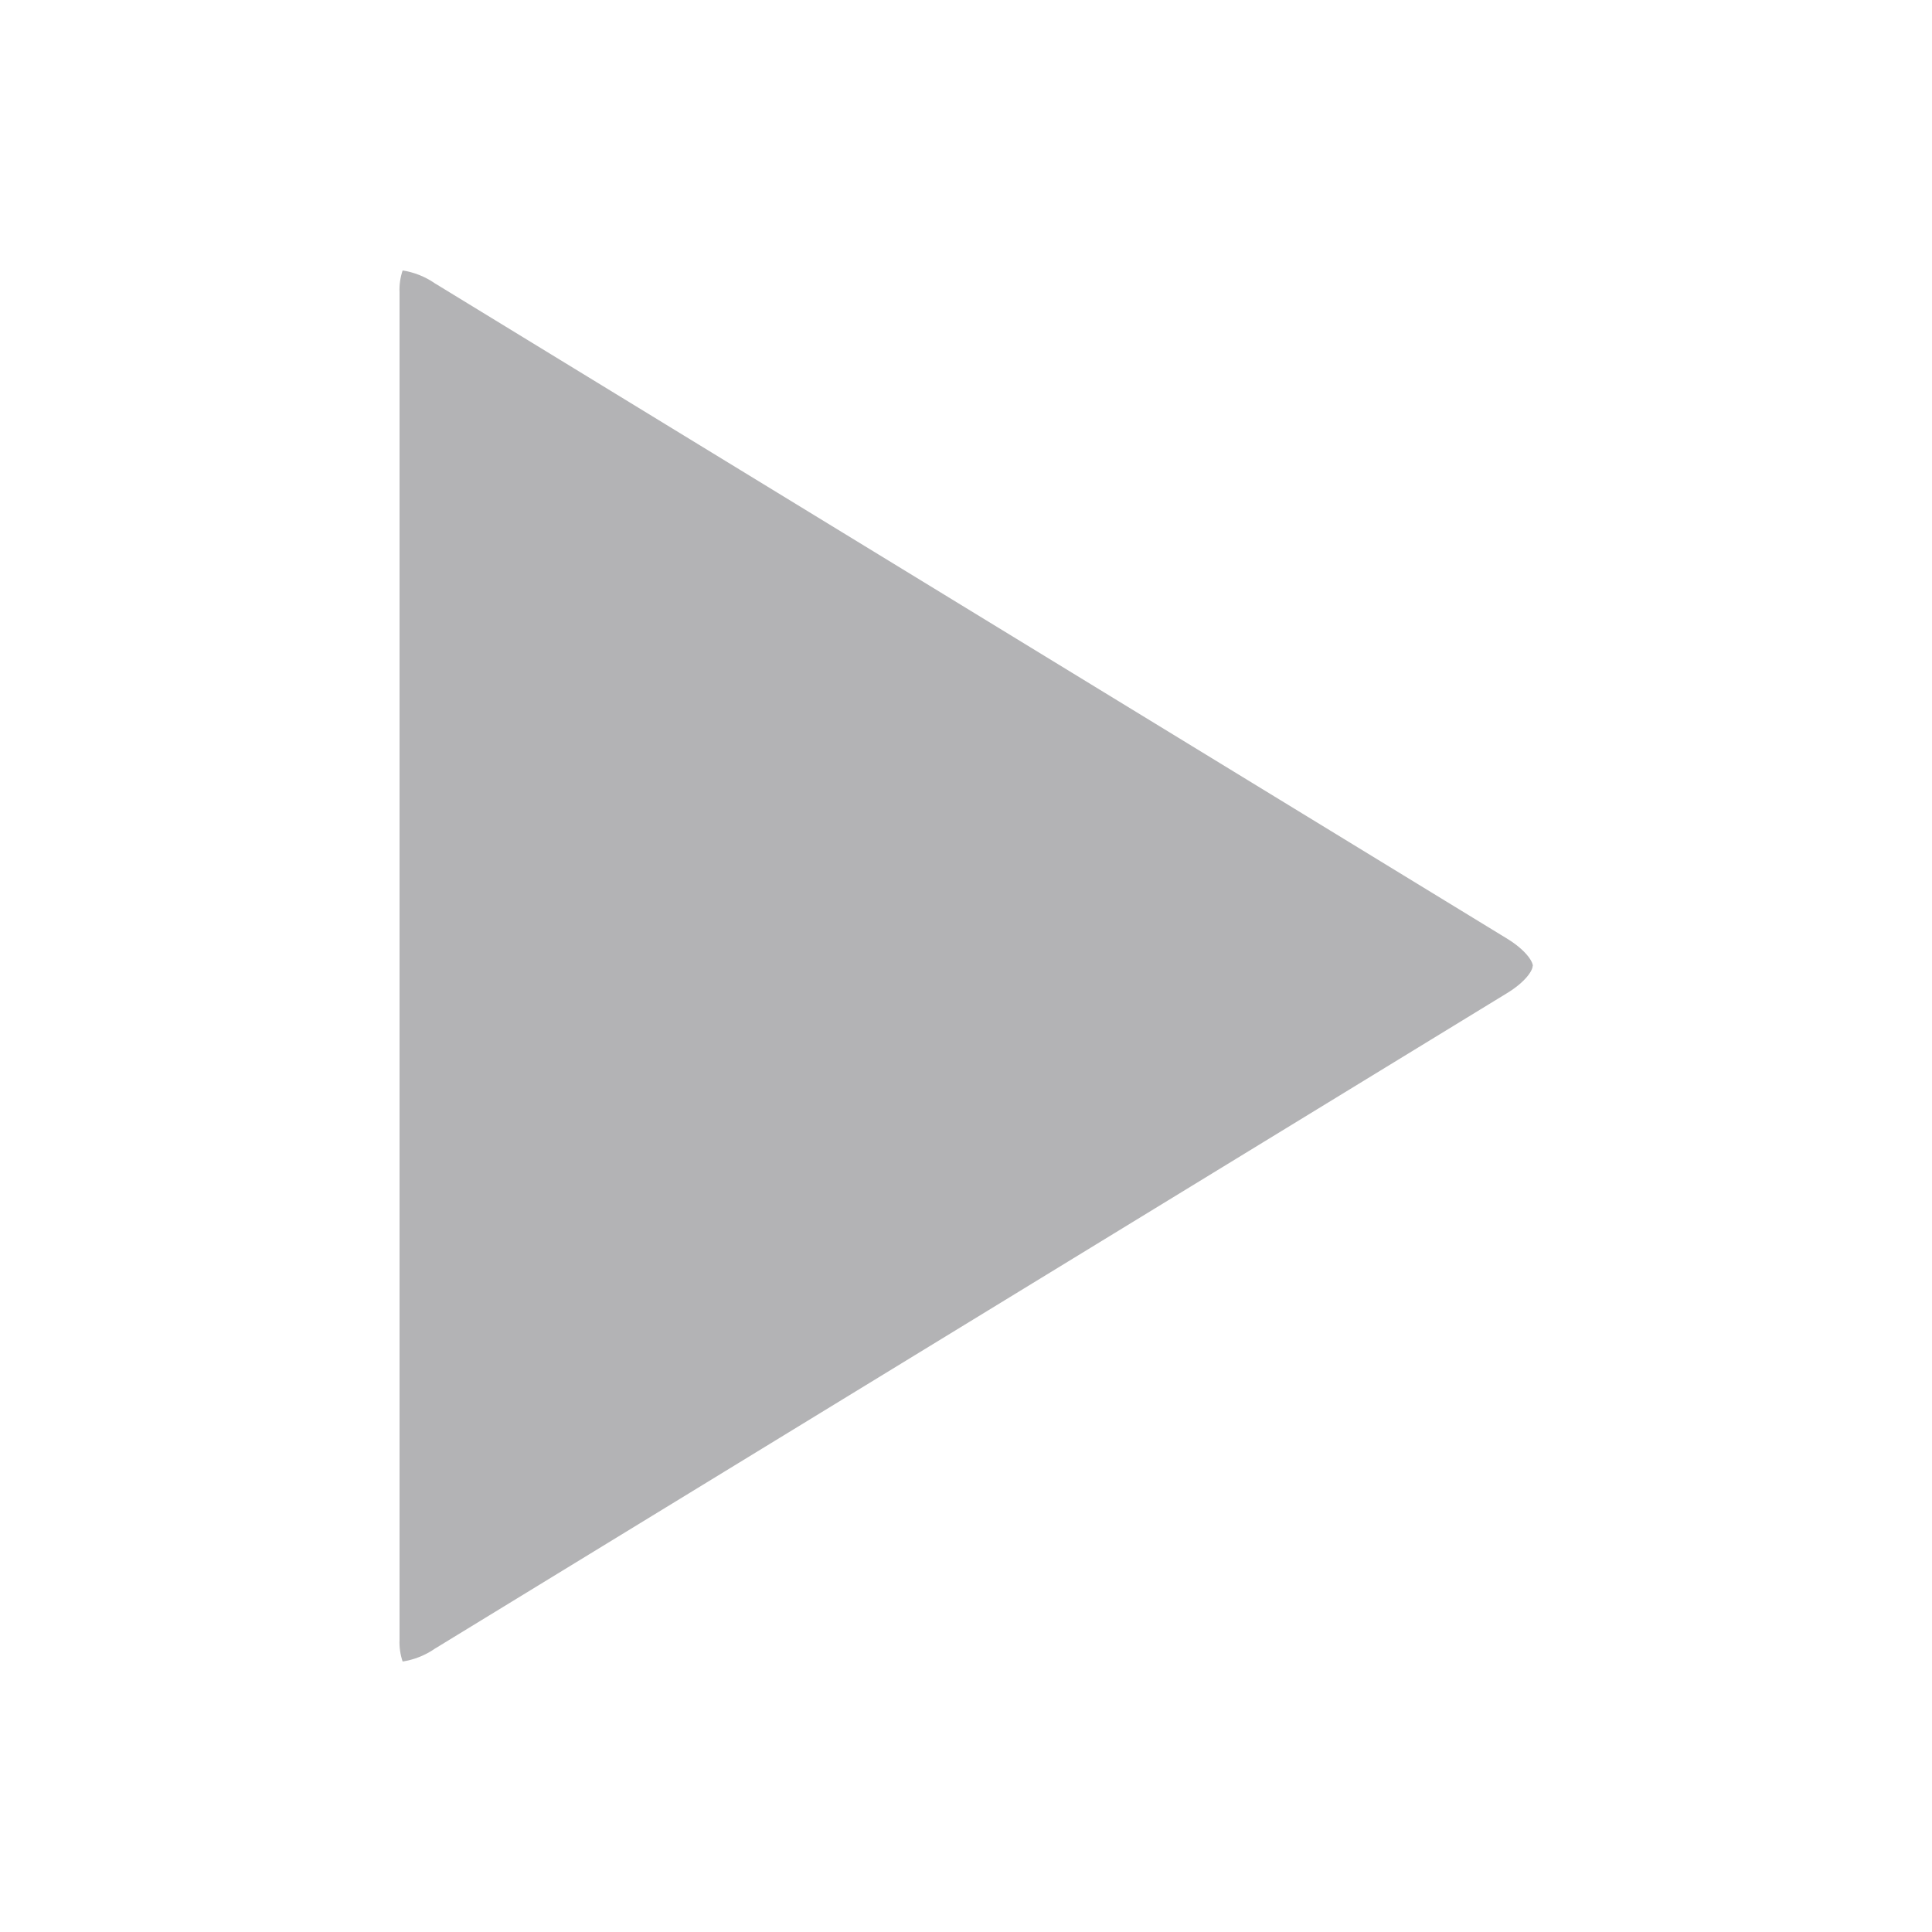
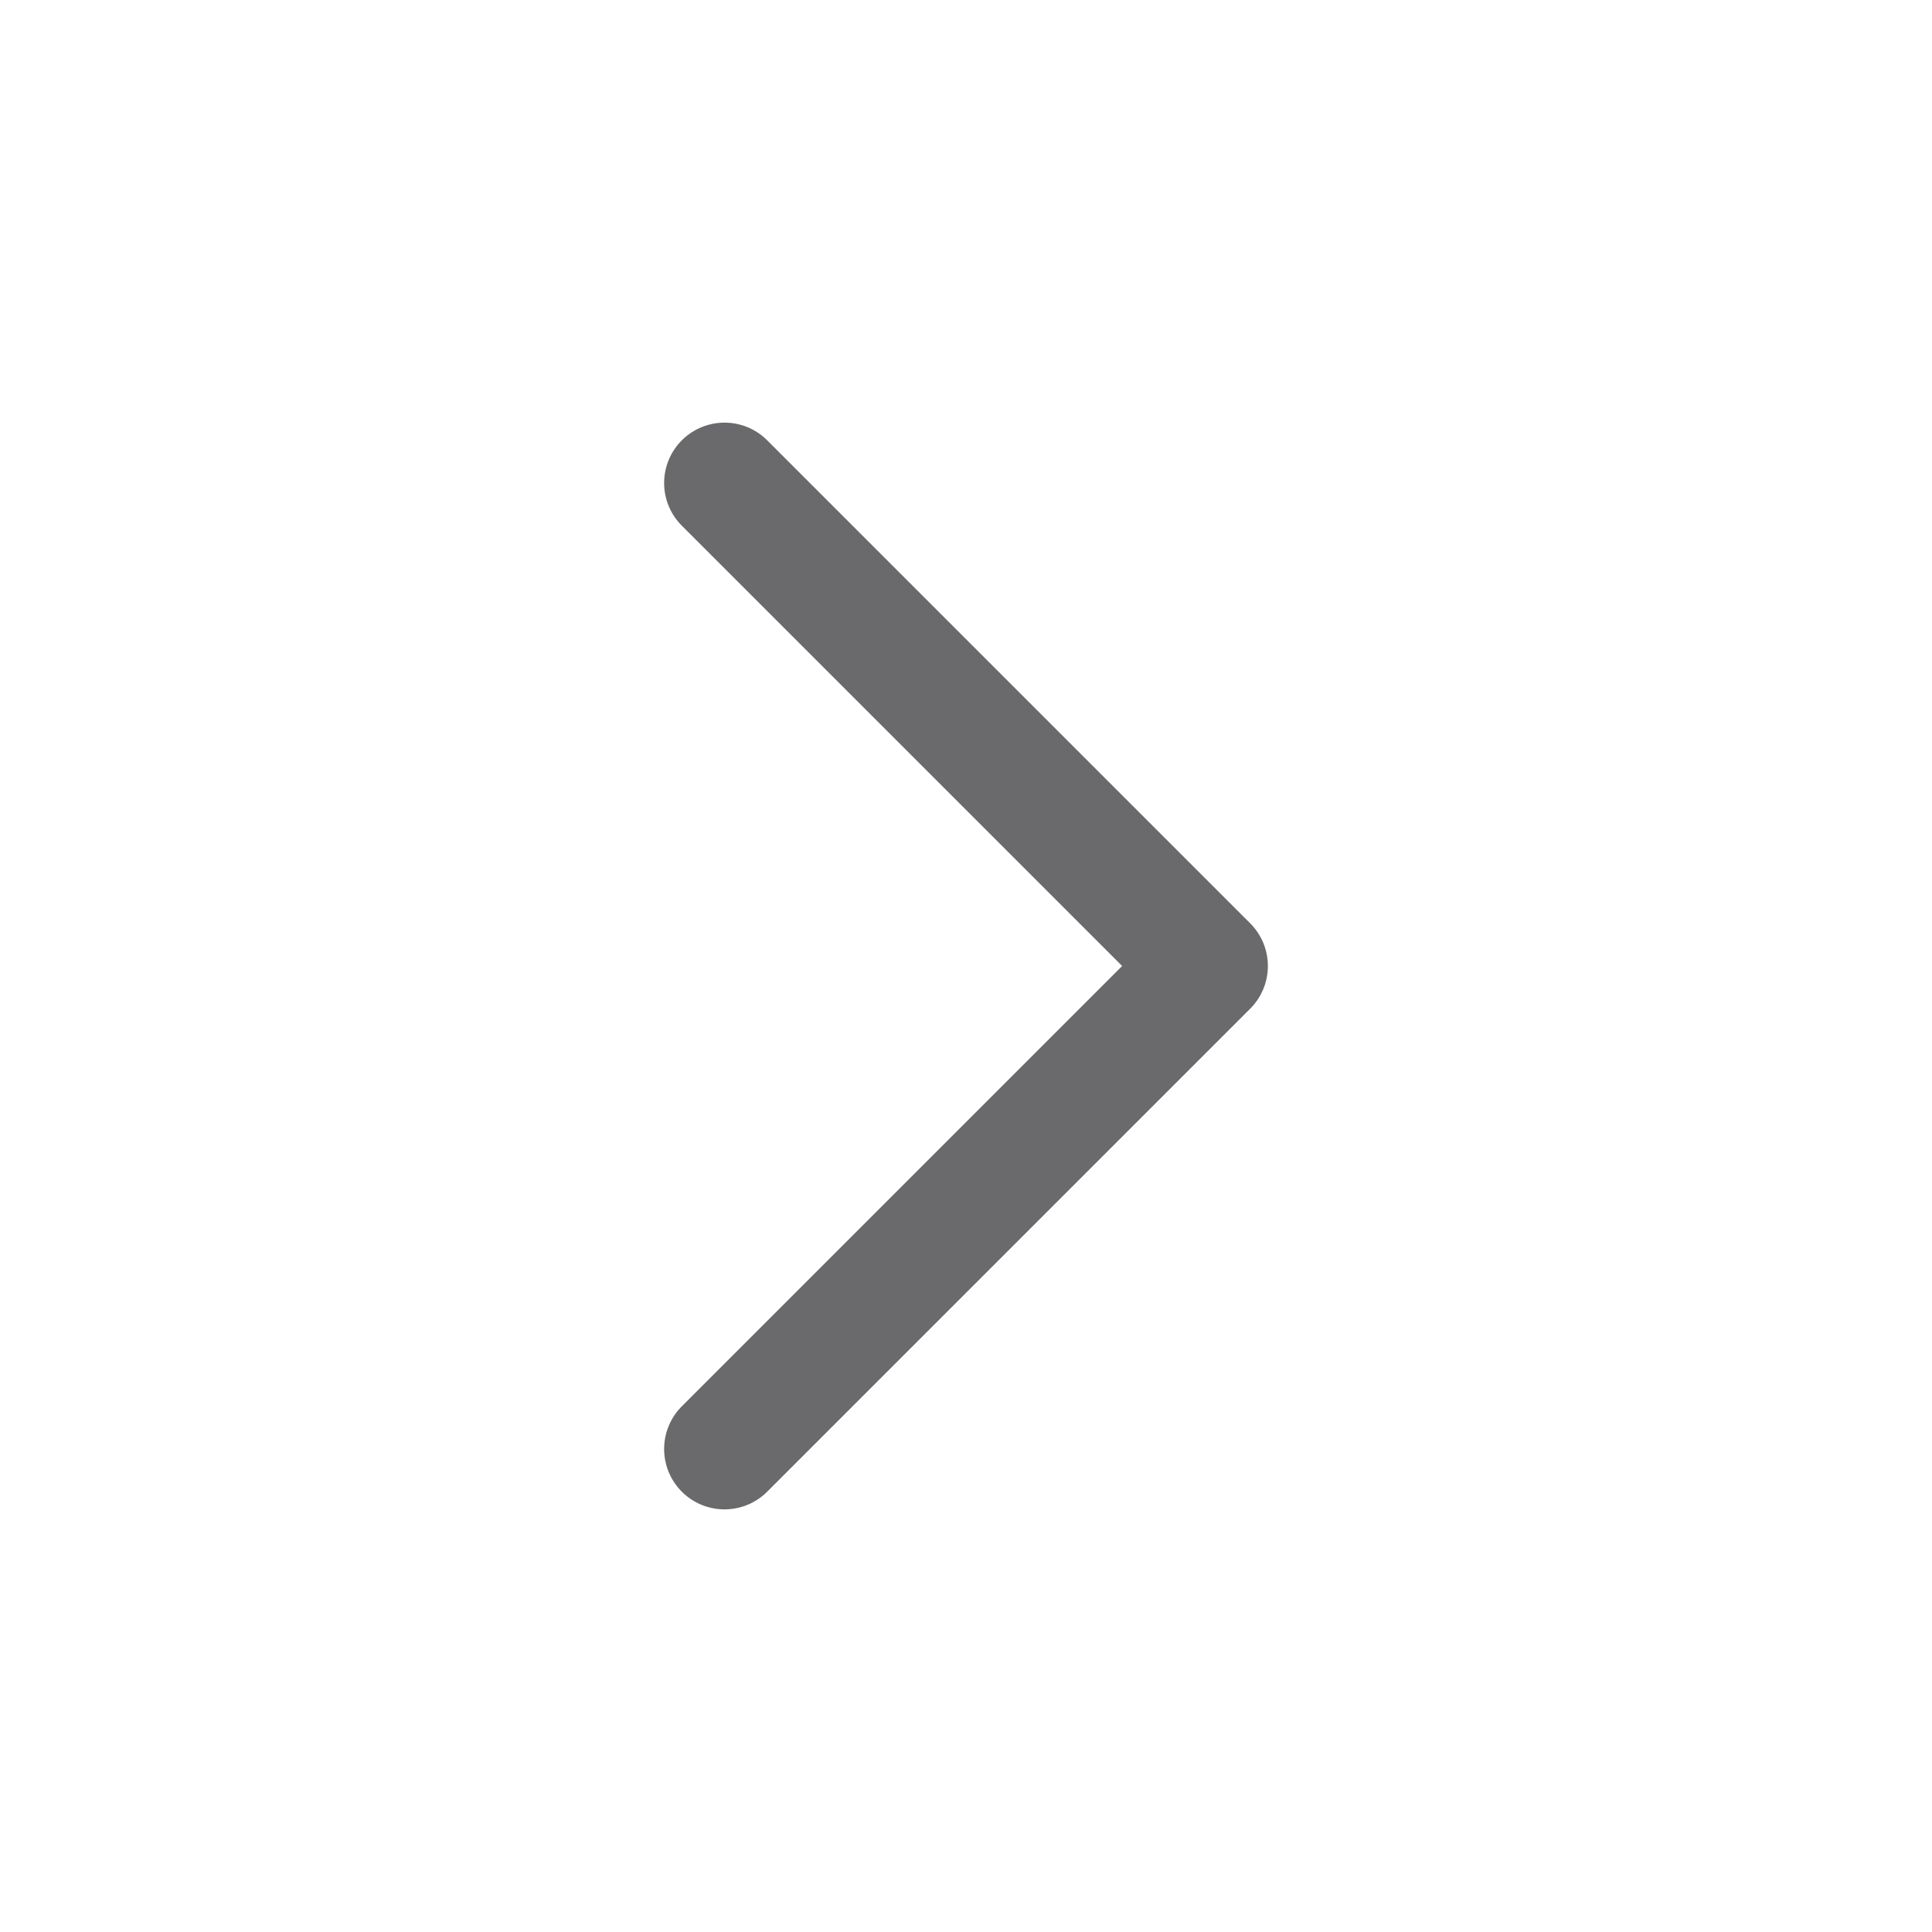
- <svg xmlns="http://www.w3.org/2000/svg" width="10" height="10">
-   <path fill="#b3b3b5" d="M7.933 5c0 .023-.036.082-.135.142L2.25 8.534a.4.4 0 01-.166.066.31.31 0 01-.016-.113V1.513a.31.31 0 01.016-.113.4.4 0 01.166.066L7.8 4.858c.098.06.134.119.134.142z" />
+ <svg xmlns="http://www.w3.org/2000/svg" width="12" height="12" viewBox="0 0 24 24">
+   <path fill="none" stroke="#6a6a6c" stroke-width="1.5" stroke-linecap="round" stroke-linejoin="round" d="M9 18l6-6-6-6" />
</svg>
